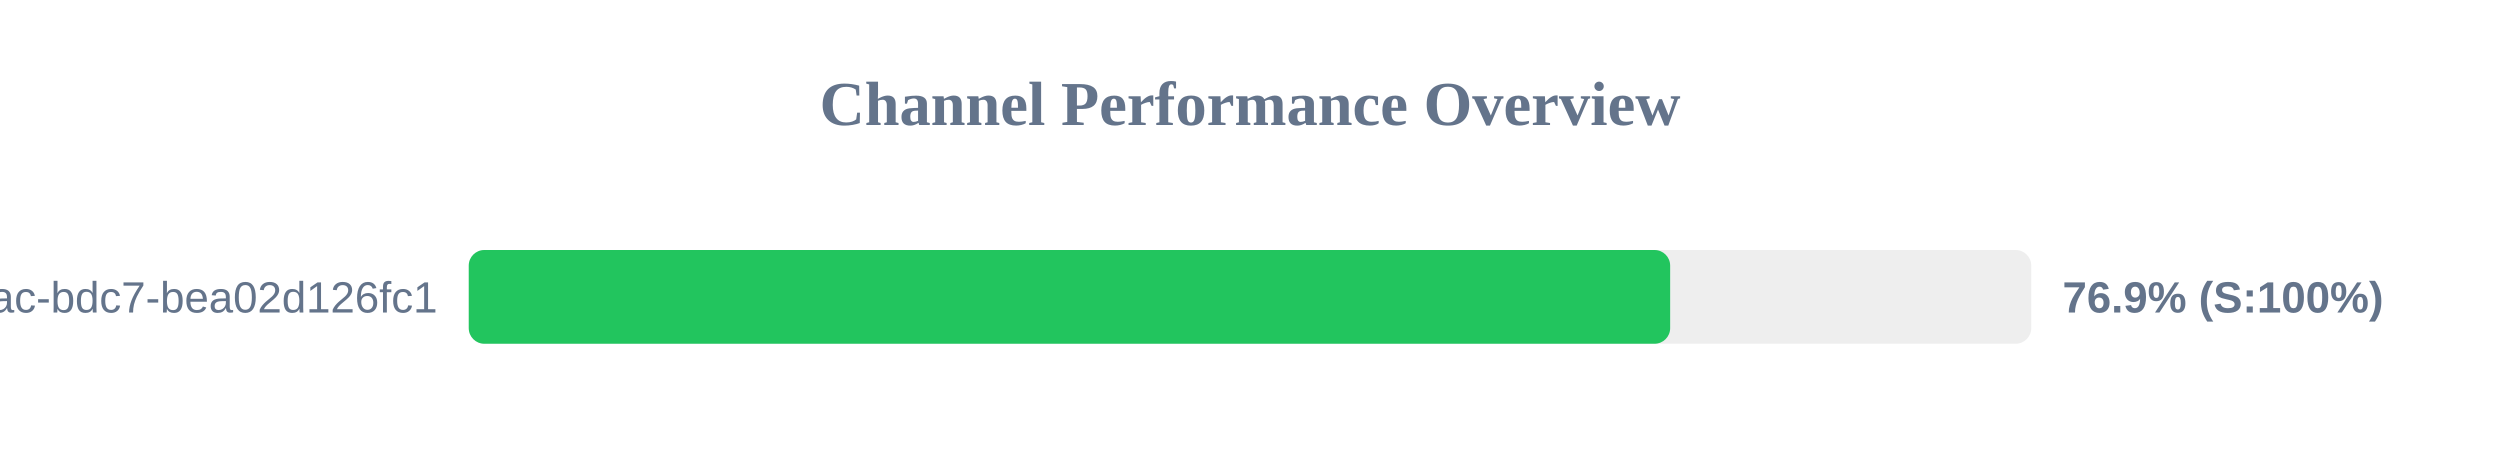
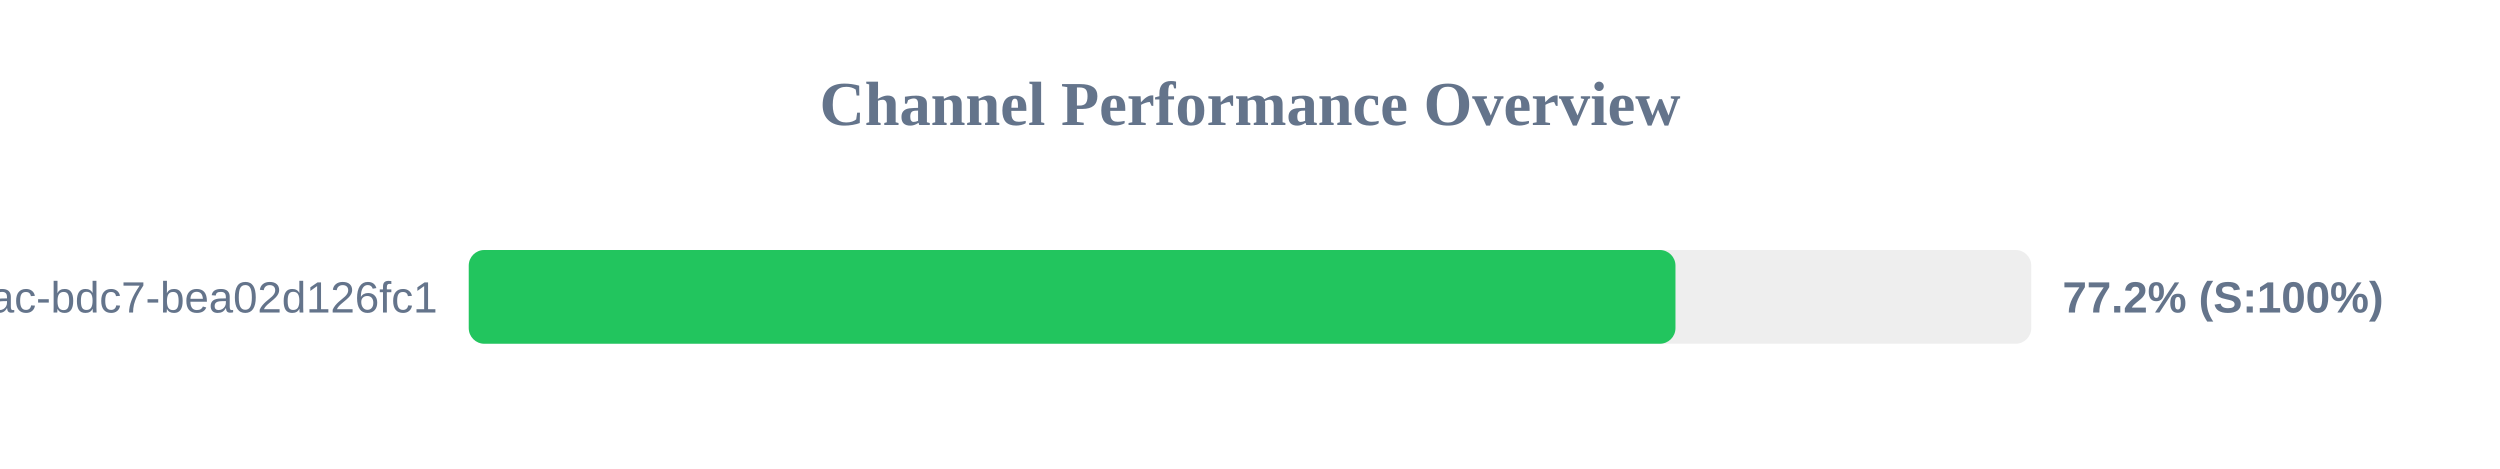
<svg xmlns="http://www.w3.org/2000/svg" width="800" height="150" version="1.1">
  <style>
        .row { font: 14px Arial; fill: #64748b; }
        .score { font: bold 14px Arial; fill: #64748b; }
    </style>
  <text x="400" y="40" text-anchor="middle" font-size="20px" font-weight="bold" fill="#64748b">Channel Performance Overview</text>
  <rect x="150" y="80" width="500" height="30" fill="#eee" rx="5" />
-   <rect x="150" y="80" width="384.45" height="30" fill="#22c55e" rx="5" />
+   <rect x="150" y="80" width="386.15" height="30" fill="#22c55e" rx="5" />
  <text x="140" y="100" text-anchor="end" class="row">?uuid=e31ad3e6-e341-42ac-bdc7-bea02d126fc1</text>
-   <text x="660" y="100" text-anchor="start" class="score">76.9% (S:100%)</text>
+   <text x="660" y="100" text-anchor="start" class="score">77.2% (S:100%)</text>
</svg>
